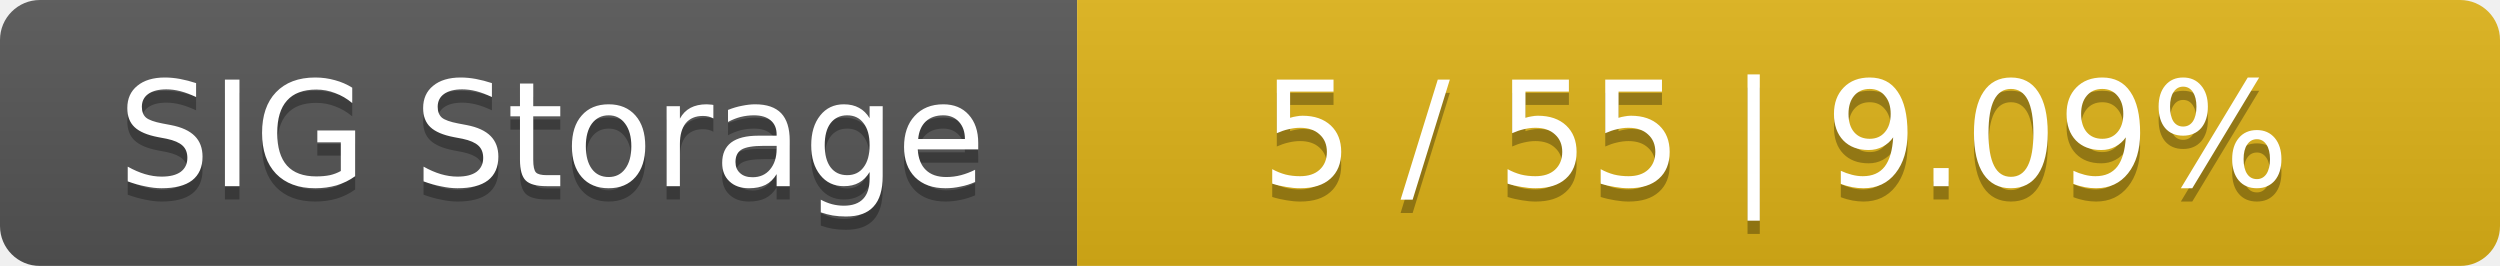
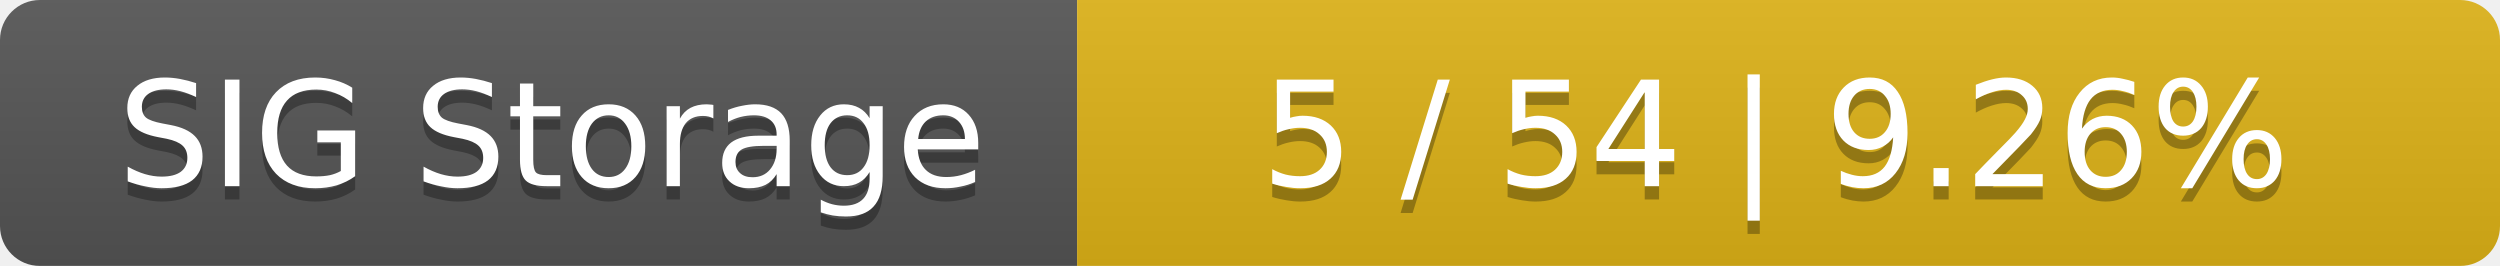
<svg xmlns="http://www.w3.org/2000/svg" width="188" height="20">
  <linearGradient id="smooth" x2="0" y2="100%">
    <stop offset="0" stop-color="#bbb" stop-opacity=".1" />
    <stop offset="1" stop-opacity=".1" />
  </linearGradient>
  <mask id="round">
    <rect width="188" height="20" rx="3" fill="#fff" />
  </mask>
  <g mask="url(#round)">
    <rect width="81" height="20" fill="#555" />
    <rect x="81" width="107" height="20" fill="#dfb317" />
    <rect width="188" height="20" fill="url(#smooth)" />
  </g>
  <g fill="#fff" text-anchor="middle" font-family="DejaVu Sans,Verdana,Geneva,sans-serif" font-size="11">
    <text x="41.5" y="15" fill="#010101" fill-opacity=".3">SIG Storage</text>
    <text x="41.5" y="14">SIG Storage</text>
-     <text x="133.5" y="15" fill="#010101" fill-opacity=".3">5 / 55    |    9.09%</text>
-     <text x="133.5" y="14">5 / 55    |    9.09%</text>
+     <text x="133.5" y="15" fill="#010101" fill-opacity=".3">5 / 54    |    9.26%</text>
+     <text x="133.5" y="14">5 / 54    |    9.26%</text>
  </g>
</svg>
